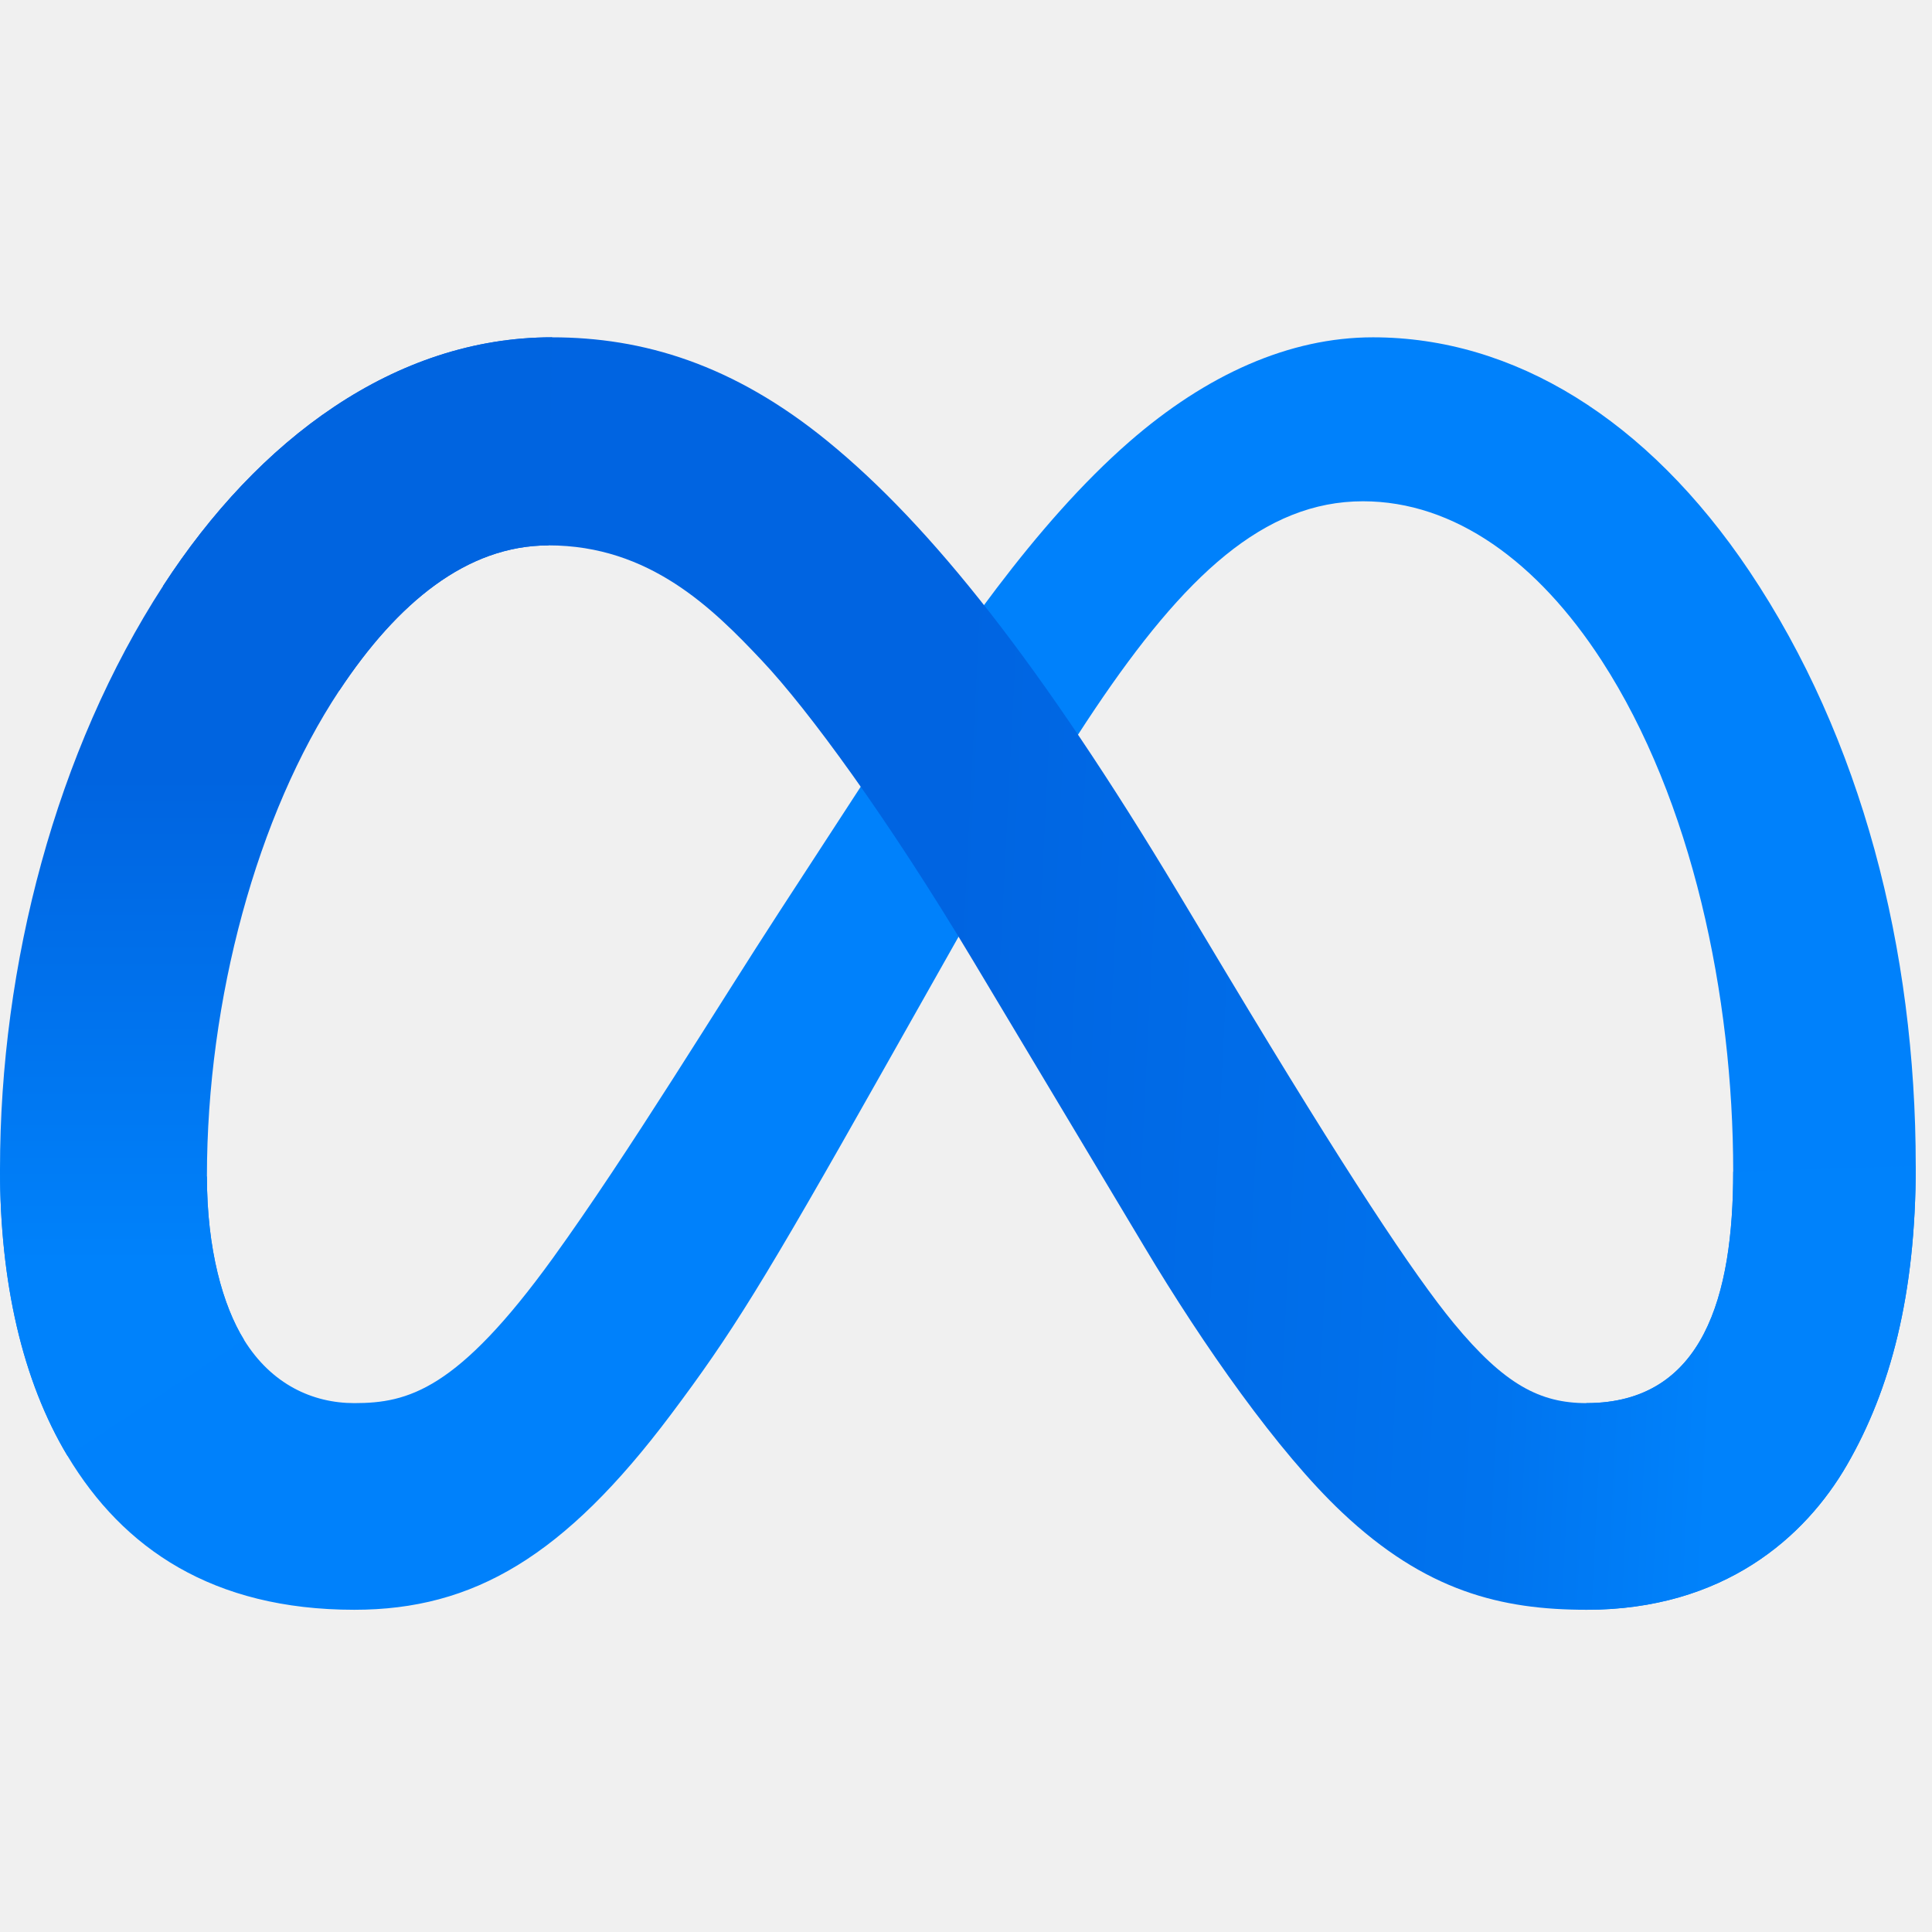
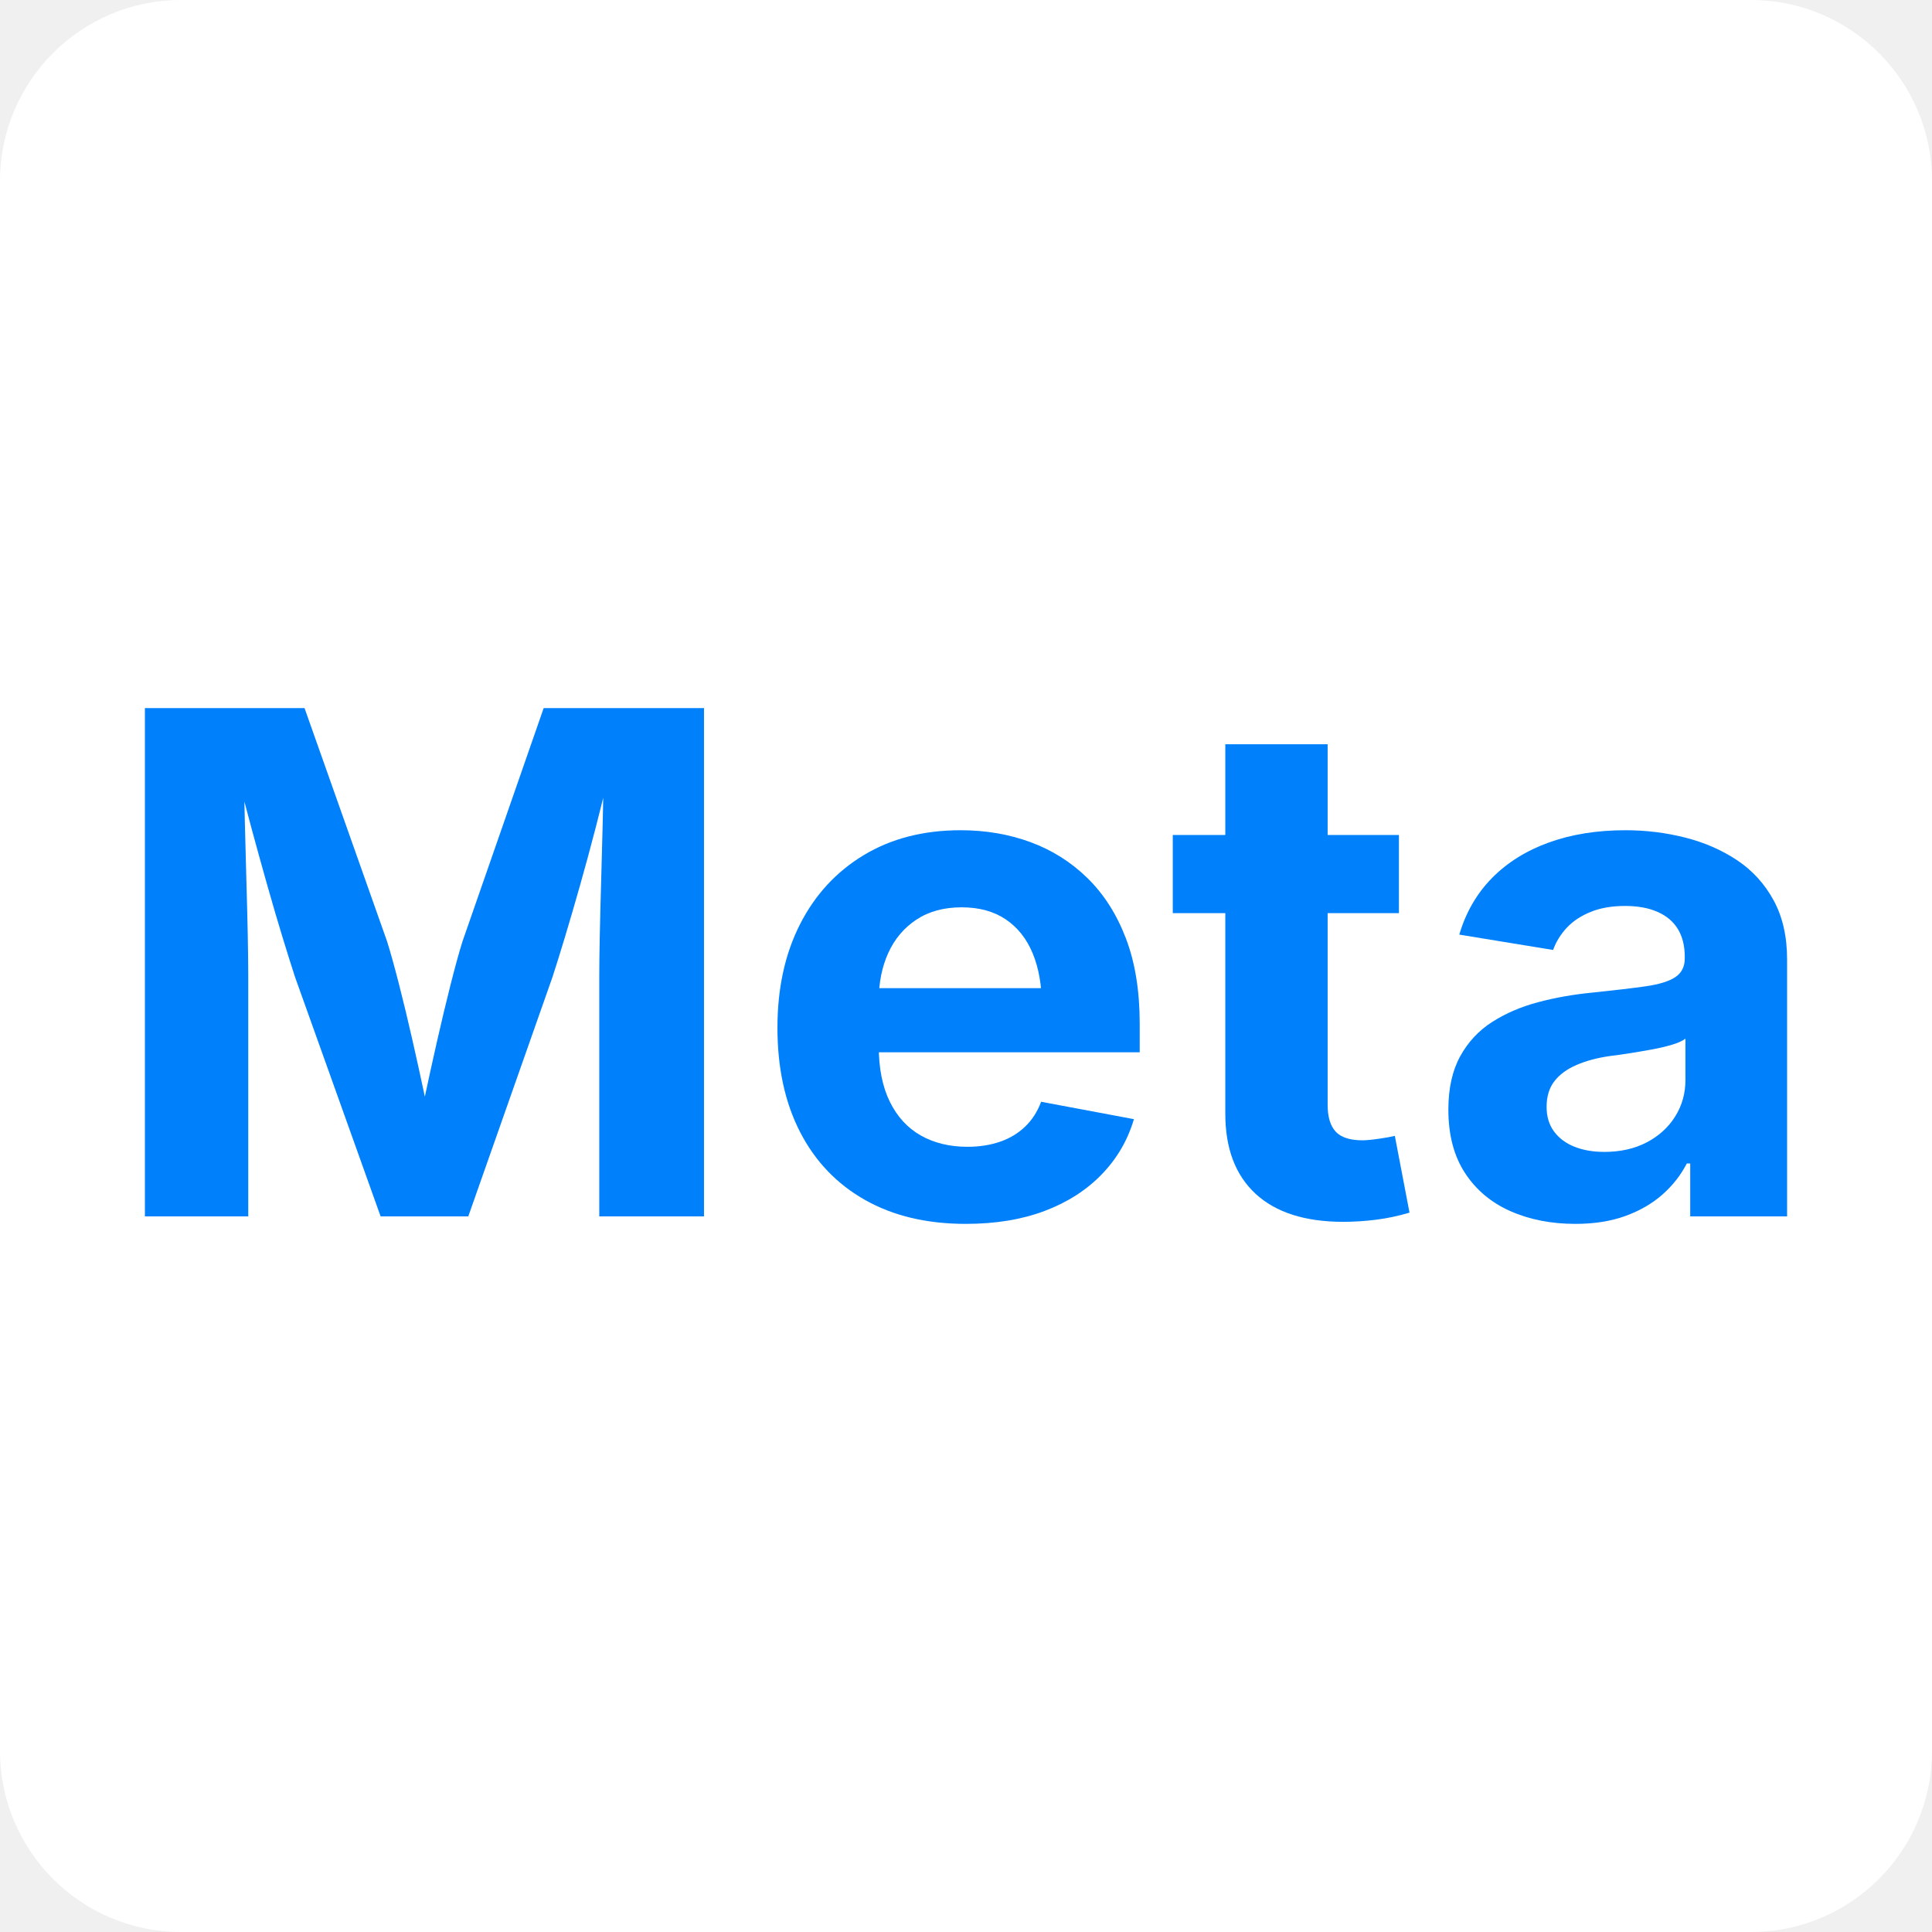
- <svg xmlns="http://www.w3.org/2000/svg" width="128" height="128" viewBox="0 0 128 128" fill="none">
-   <g clip-path="url(#clip0_240_7237)">
-     <path d="M13.709 77.944C13.709 82.791 14.773 86.512 16.163 88.763C17.986 91.711 20.705 92.96 23.477 92.96C27.052 92.96 30.323 92.073 36.626 83.356C41.675 76.369 47.625 66.561 51.628 60.413L58.408 49.996C63.117 42.762 68.568 34.72 74.818 29.269C79.921 24.82 85.425 22.348 90.964 22.348C100.264 22.348 109.122 27.738 115.902 37.845C123.321 48.915 126.923 62.858 126.923 77.247C126.923 85.801 125.237 92.086 122.368 97.052C119.596 101.854 114.194 106.652 105.106 106.652V92.96C112.887 92.96 114.829 85.81 114.829 77.627C114.829 65.965 112.11 53.024 106.121 43.777C101.87 37.218 96.362 33.211 90.302 33.211C83.747 33.211 78.473 38.154 72.545 46.968C69.394 51.651 66.158 57.358 62.526 63.798L58.527 70.882C50.494 85.126 48.459 88.37 44.443 93.724C37.403 103.099 31.391 106.652 23.477 106.652C14.089 106.652 8.152 102.587 4.476 96.46C1.474 91.468 0 84.918 0 77.454L13.709 77.944Z" fill="#0081FB" />
-     <path d="M10.809 38.812C17.095 29.123 26.165 22.348 36.568 22.348C42.593 22.348 48.583 24.131 54.837 29.238C61.678 34.822 68.97 44.016 78.067 59.168L81.329 64.606C89.203 77.724 93.683 84.472 96.305 87.655C99.677 91.742 102.038 92.96 105.106 92.96C112.887 92.96 114.829 85.81 114.829 77.627L126.923 77.247C126.923 85.801 125.237 92.086 122.368 97.052C119.596 101.854 114.194 106.652 105.106 106.652C99.456 106.652 94.451 105.425 88.916 100.203C84.661 96.195 79.687 89.076 75.86 82.676L64.477 63.661C58.765 54.119 53.526 47.004 50.494 43.782C47.232 40.317 43.039 36.133 36.347 36.133C30.932 36.133 26.333 39.933 22.484 45.746L10.809 38.812Z" fill="url(#paint0_linear_240_7237)" />
-     <path d="M36.348 36.133C30.932 36.133 26.333 39.933 22.484 45.746C17.042 53.96 13.709 66.195 13.709 77.944C13.709 82.791 14.773 86.512 16.163 88.763L4.476 96.46C1.474 91.468 0 84.918 0 77.454C0 63.882 3.725 49.736 10.809 38.812C17.095 29.123 26.165 22.348 36.568 22.348L36.348 36.133Z" fill="url(#paint1_linear_240_7237)" />
+ <svg xmlns="http://www.w3.org/2000/svg" width="128" height="128" viewBox="0 0 128 128" fill="none" role="img" aria-labelledby="metaads-title">
+   <rect width="128" height="128" rx="12" fill="white" />
+   <g fill="#0081FB" transform="translate(6.549 80.588) scale(0.0226 -0.0226)">
+     <path d="M135 0L135 1490L603 1490L845 806Q860 758 879.5 682Q899 606 919 518Q939 430 956.5 347Q974 264 985 203L926 203Q937 263 954.5 345.5Q972 428 992 516Q1012 604 1031.5 681Q1051 758 1066 806L1304 1490L1774 1490L1774 0L1467 0L1467 702Q1467 751 1468.5 824Q1470 897 1472.5 981.5Q1475 1066 1477 1151.5Q1479 1237 1480 1313L1499 1313Q1480 1230 1457 1141.5Q1434 1053 1410.5 970Q1387 887 1366 817.5Q1345 748 1330 702L1083 0L826 0L575 702Q560 748 539 816.5Q518 885 494.5 968Q471 1051 447 1139.5Q423 1228 402 1313L425 1313Q426 1241 428 1156Q430 1071 432.5 985.5Q435 900 436.5 826.5Q438 753 438 702L438 0Z" />
+     <path d="M633 -22Q462 -22 338 48Q214 118 147.5 247Q81 376 81 553Q81 726 147 856Q213 986 334 1059Q455 1132 618 1132Q728 1132 823 1097Q918 1062 990 991.5Q1062 921 1102.5 815Q1143 709 1143 565L1143 481L204 481L204 669L996 669L856 619Q856 706 829.5 770.5Q803 835 750.5 870.5Q698 906 621 906Q543 906 488.5 870Q434 834 406 772.5Q378 711 378 632L378 499Q378 402 410.5 336Q443 270 501.5 237Q560 204 638 204Q691 204 734 219Q777 234 807.5 263.5Q838 293 854 336L1126 285Q1099 193 1032 123.5Q965 54 864.5 16Q764 -22 633 -22Z" transform="translate(1908.321)" />
+     <path d="M683 1118L683 889L20 889L20 1118ZM174 1384L474 1384L474 327Q474 274 497.5 248.5Q521 223 576 223Q593 223 624 227.5Q655 232 671 236L714 11Q664 -4 614.5 -10Q565 -16 520 -16Q352 -16 263 66Q174 148 174 301Z" transform="translate(3128.241)" />
+     <path d="M440 -22Q334 -22 249.5 15.5Q165 53 116.5 127.5Q68 202 68 313Q68 406 102.5 469Q137 532 196.5 570Q256 608 331.5 628Q407 648 490 656Q587 666 646.5 674.5Q706 683 733.5 701.5Q761 720 761 756L761 761Q761 809 741 842Q721 875 681.5 892.5Q642 910 586 910Q528 910 485 892.5Q442 875 415 846Q388 817 375 781L100 826Q129 924 196 992Q263 1060 362.5 1096Q462 1132 587 1132Q677 1132 762 1110.5Q847 1089 914.5 1044Q982 999 1021.5 926.5Q1061 854 1061 753L1061 0L777 0L777 155L767 155Q740 103 695 63.5Q650 24 586.5 1Q523 -22 440 -22ZM525 189Q596 189 649.5 217Q703 245 733 293Q763 341 763 400L763 521Q750 511 723 503Q696 495 663 489Q630 483 598 478Q566 473 541 470Q486 462 444 444Q402 426 379 396.5Q356 367 356 321Q356 278 378 248.5Q400 219 438 204Q476 189 525 189Z" transform="translate(3888.161)" />
  </g>
-   <defs>
-     <linearGradient id="paint0_linear_240_7237" x1="26.924" y1="73.99" x2="114.317" y2="78.403" gradientUnits="userSpaceOnUse">
-       <stop stop-color="#0064E1" />
-       <stop offset="0.4" stop-color="#0064E1" />
-       <stop offset="0.83" stop-color="#0073EE" />
-       <stop offset="1" stop-color="#0082FB" />
-     </linearGradient>
-     <linearGradient id="paint1_linear_240_7237" x1="19.862" y1="83.7" x2="19.862" y2="51.479" gradientUnits="userSpaceOnUse">
-       <stop stop-color="#0082FB" />
-       <stop offset="1" stop-color="#0064E0" />
-     </linearGradient>
-     <clipPath id="clip0_240_7237">
-       <rect width="128" height="84.303" fill="white" transform="translate(0 22.3483)" />
-     </clipPath>
-   </defs>
</svg>
